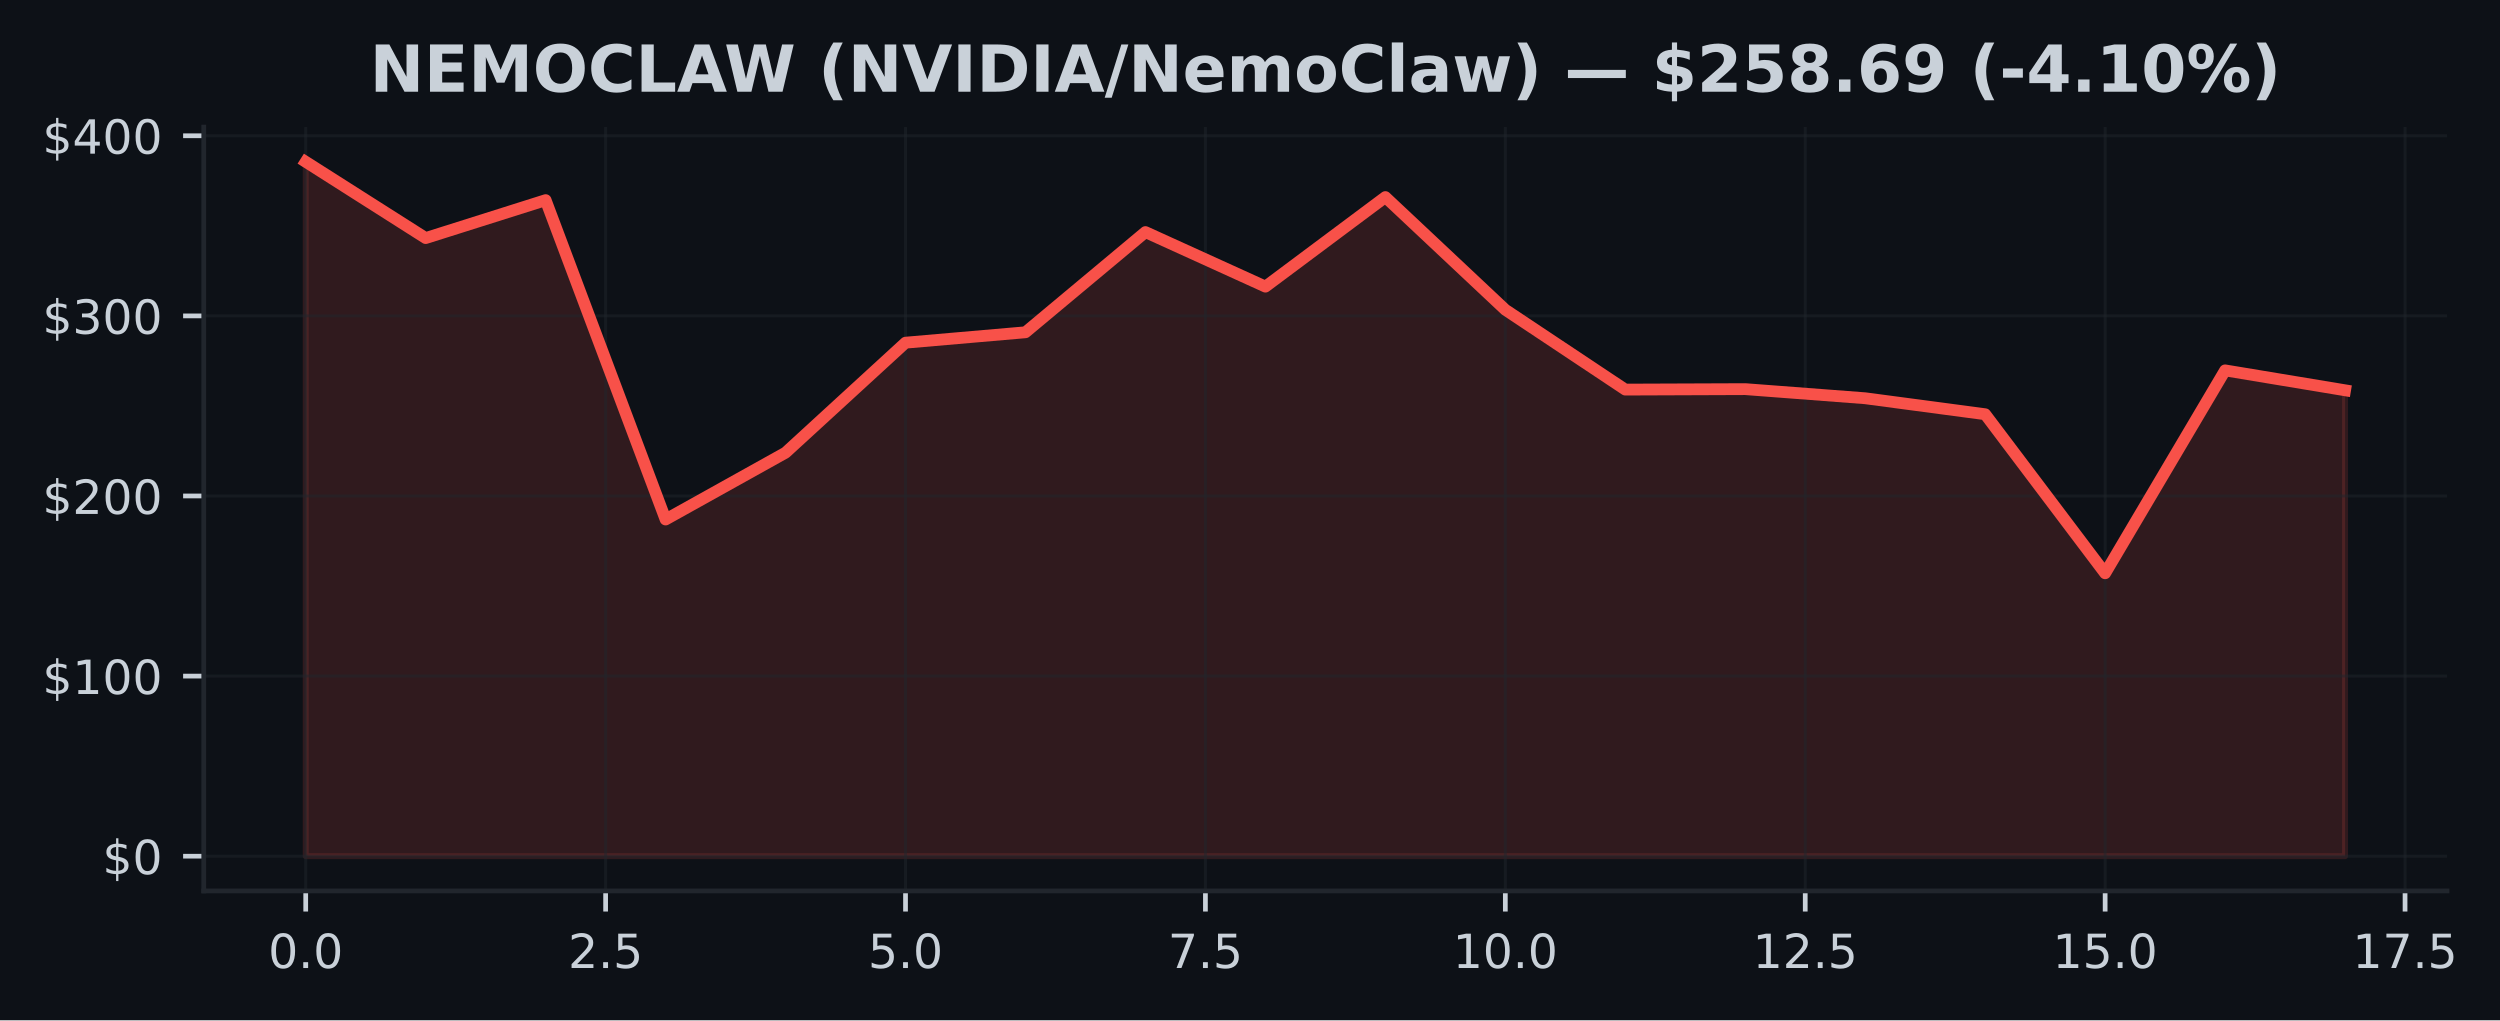
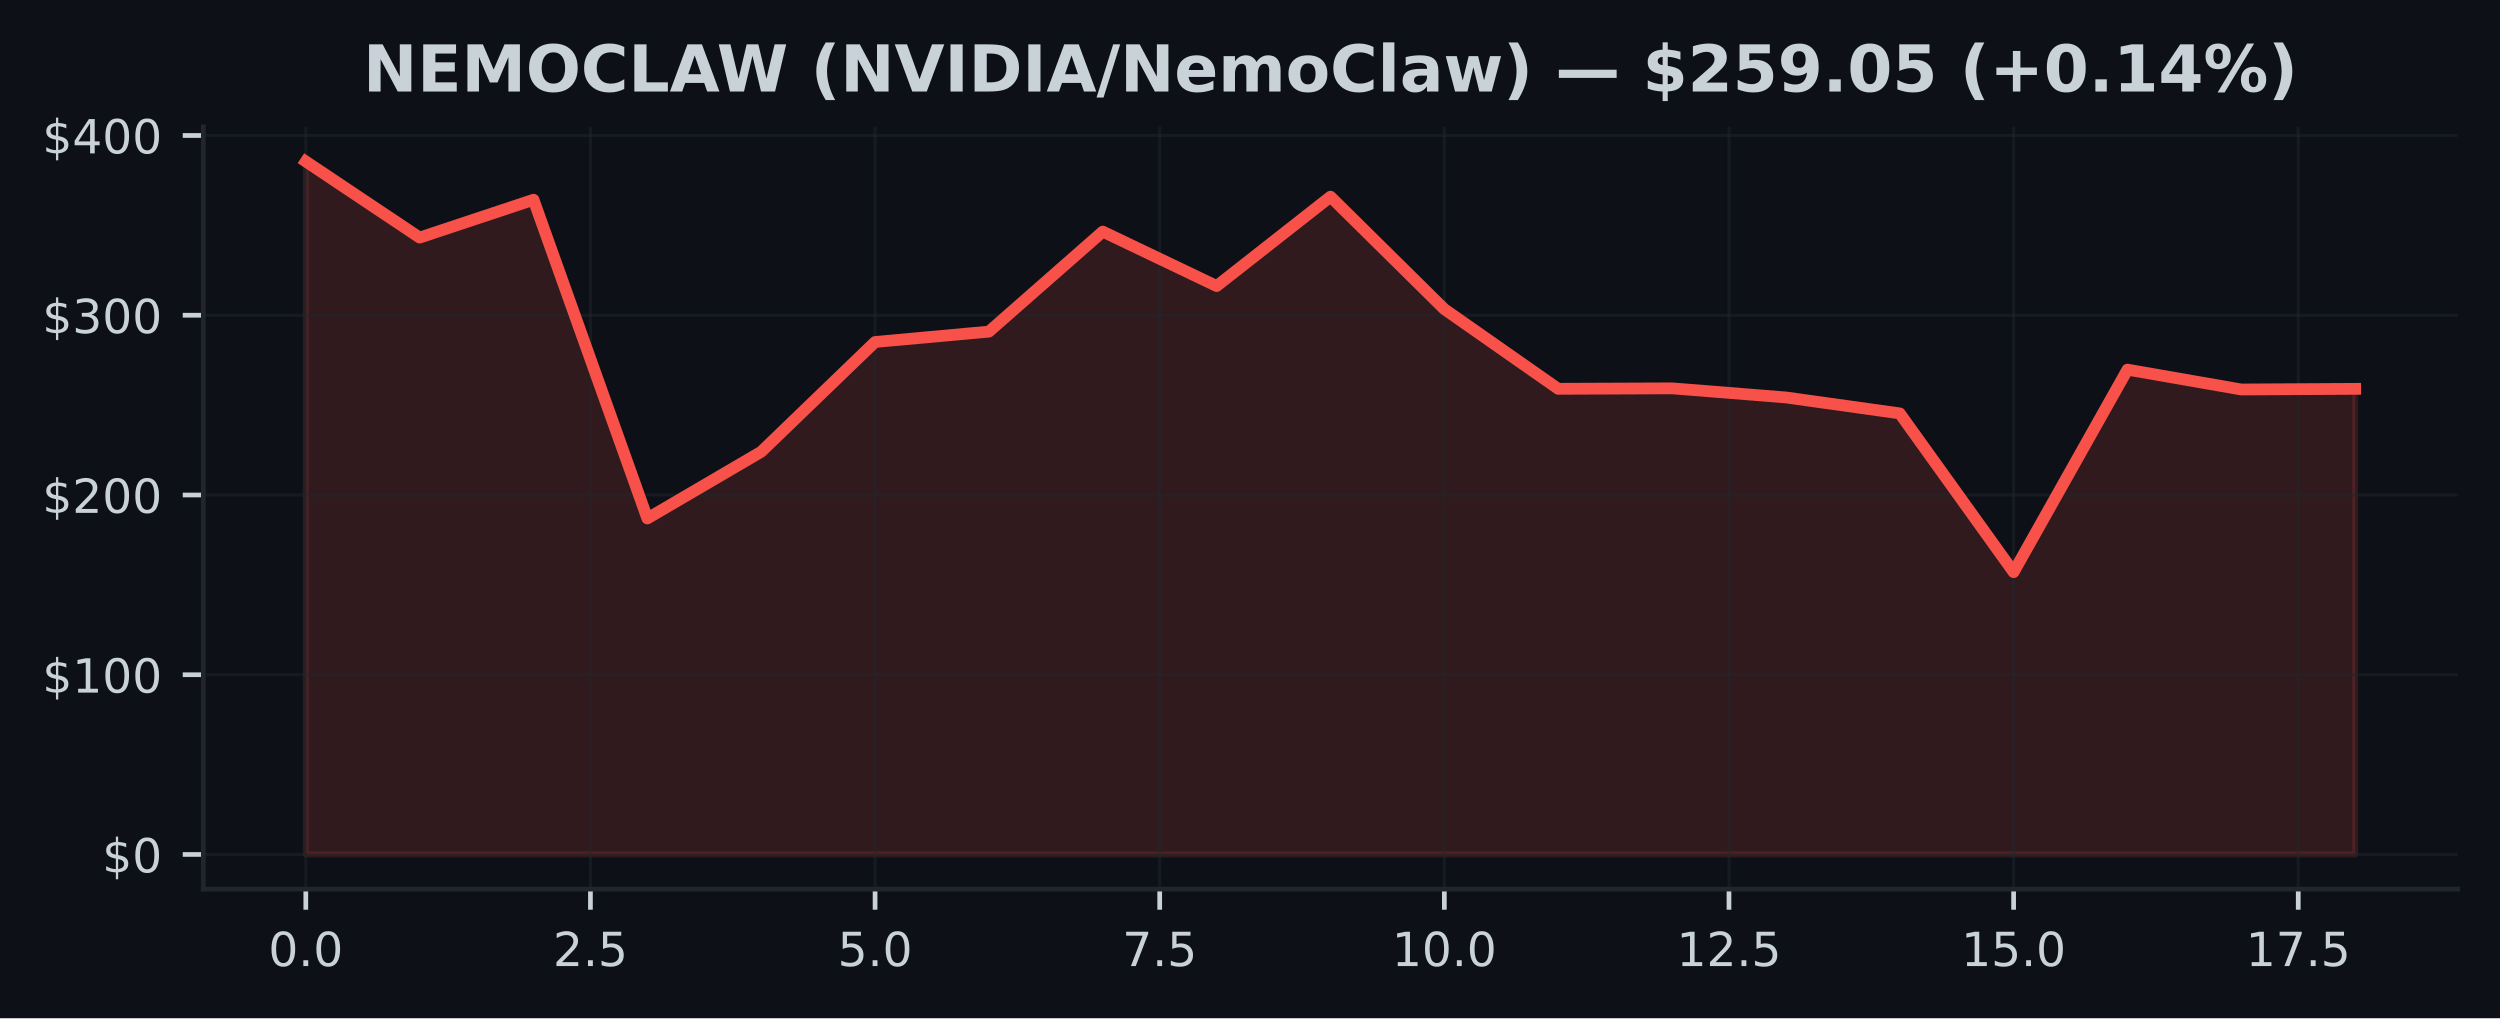
- <svg xmlns="http://www.w3.org/2000/svg" xmlns:xlink="http://www.w3.org/1999/xlink" width="424.051pt" height="173.061pt" viewBox="0 0 424.051 173.061" version="1.1">
+ <svg xmlns="http://www.w3.org/2000/svg" xmlns:xlink="http://www.w3.org/1999/xlink" width="424.91pt" height="173.061pt" viewBox="0 0 424.91 173.061" version="1.1">
  <defs>
    <style type="text/css">*{stroke-linejoin: round; stroke-linecap: butt}</style>
  </defs>
  <g id="figure_1">
    <g id="patch_1">
-       <path d="M 0 173.061  L 424.051 173.061  L 424.051 0  L 0 0  z " style="fill: #0d1117" />
+       <path d="M 0 173.061  L 424.91 173.061  L 424.91 0  L 0 0  z " style="fill: #0d1117" />
    </g>
    <g id="axes_1">
      <g id="patch_2">
-         <path d="M 34.56 151.118  L 415.066 151.118  L 415.066 21.558  L 34.56 21.558  z " style="fill: #0d1117" />
+         <path d="M 34.56 151.118  L 417.71 151.118  L 417.71 21.558  L 34.56 21.558  z " style="fill: #0d1117" />
      </g>
      <g id="FillBetweenPolyCollection_1">
        <defs>
-           <path id="mf14a376bba" d="M 51.856 -27.832  L 51.856 -145.613  L 72.204 -132.679  L 92.552 -139.112  L 112.9 -84.945  L 133.247 -96.278  L 153.595 -114.935  L 173.943 -116.701  L 194.291 -133.696  L 214.639 -124.442  L 234.987 -139.632  L 255.335 -120.517  L 275.683 -106.977  L 296.031 -107.056  L 316.379 -105.508  L 336.727 -102.798  L 357.075 -75.822  L 377.423 -110.237  L 397.771 -106.861  L 397.771 -27.832  L 397.771 -27.832  L 377.423 -27.832  L 357.075 -27.832  L 336.727 -27.832  L 316.379 -27.832  L 296.031 -27.832  L 275.683 -27.832  L 255.335 -27.832  L 234.987 -27.832  L 214.639 -27.832  L 194.291 -27.832  L 173.943 -27.832  L 153.595 -27.832  L 133.247 -27.832  L 112.9 -27.832  L 92.552 -27.832  L 72.204 -27.832  L 51.856 -27.832  z " style="stroke: #f85149; stroke-opacity: 0.15" />
+           <path id="m4453f4869c" d="M 51.976 -27.832  L 51.976 -145.613  L 71.327 -132.679  L 90.678 -139.112  L 110.029 -84.945  L 129.38 -96.278  L 148.731 -114.935  L 168.082 -116.701  L 187.433 -133.696  L 206.784 -124.442  L 226.135 -139.632  L 245.486 -120.517  L 264.837 -106.977  L 284.188 -107.056  L 303.539 -105.508  L 322.89 -102.798  L 342.241 -75.822  L 361.592 -110.237  L 380.943 -106.861  L 400.294 -106.971  L 400.294 -27.832  L 400.294 -27.832  L 380.943 -27.832  L 361.592 -27.832  L 342.241 -27.832  L 322.89 -27.832  L 303.539 -27.832  L 284.188 -27.832  L 264.837 -27.832  L 245.486 -27.832  L 226.135 -27.832  L 206.784 -27.832  L 187.433 -27.832  L 168.082 -27.832  L 148.731 -27.832  L 129.38 -27.832  L 110.029 -27.832  L 90.678 -27.832  L 71.327 -27.832  L 51.976 -27.832  z " style="stroke: #f85149; stroke-opacity: 0.15" />
        </defs>
-         <g clip-path="url(#pb49d0b0bf1)">
-           <use xlink:href="#mf14a376bba" x="0" y="173.061" style="fill: #f85149; fill-opacity: 0.15; stroke: #f85149; stroke-opacity: 0.15" />
+         <g clip-path="url(#p0078994012)">
+           <use xlink:href="#m4453f4869c" x="0" y="173.061" style="fill: #f85149; fill-opacity: 0.15; stroke: #f85149; stroke-opacity: 0.15" />
        </g>
      </g>
      <g id="matplotlib.axis_1">
        <g id="xtick_1">
          <g id="line2d_1">
-             <path d="M 51.856 151.118  L 51.856 21.558  " clip-path="url(#pb49d0b0bf1)" style="fill: none; stroke: #21262d; stroke-opacity: 0.5; stroke-width: 0.5; stroke-linecap: square" />
+             <path d="M 51.976 151.118  L 51.976 21.558  " clip-path="url(#p0078994012)" style="fill: none; stroke: #21262d; stroke-opacity: 0.5; stroke-width: 0.5; stroke-linecap: square" />
          </g>
          <g id="line2d_2">
            <defs>
-               <path id="mf186628781" d="M 0 0  L 0 3.5  " style="stroke: #c9d1d9; stroke-width: 0.8" />
+               <path id="m364410b23b" d="M 0 0  L 0 3.5  " style="stroke: #c9d1d9; stroke-width: 0.8" />
            </defs>
            <g>
-               <use xlink:href="#mf186628781" x="51.856" y="151.118" style="fill: #c9d1d9; stroke: #c9d1d9; stroke-width: 0.8" />
+               <use xlink:href="#m364410b23b" x="51.976" y="151.118" style="fill: #c9d1d9; stroke: #c9d1d9; stroke-width: 0.8" />
            </g>
          </g>
          <g id="text_1">
-             <g style="fill: #c9d1d9" transform="translate(45.49449 164.197) scale(0.08 -0.08)">
+             <g style="fill: #c9d1d9" transform="translate(45.61466 164.197) scale(0.08 -0.08)">
              <defs>
                <path id="DejaVuSans-30" d="M 2034 4250  Q 1547 4250 1301 3770  Q 1056 3291 1056 2328  Q 1056 1369 1301 889  Q 1547 409 2034 409  Q 2525 409 2770 889  Q 3016 1369 3016 2328  Q 3016 3291 2770 3770  Q 2525 4250 2034 4250  z M 2034 4750  Q 2819 4750 3233 4129  Q 3647 3509 3647 2328  Q 3647 1150 3233 529  Q 2819 -91 2034 -91  Q 1250 -91 836 529  Q 422 1150 422 2328  Q 422 3509 836 4129  Q 1250 4750 2034 4750  z " transform="scale(0.015625)" />
                <path id="DejaVuSans-2e" d="M 684 794  L 1344 794  L 1344 0  L 684 0  L 684 794  z " transform="scale(0.015625)" />
              </defs>
              <use xlink:href="#DejaVuSans-30" />
              <use xlink:href="#DejaVuSans-2e" transform="translate(63.62305 0)" />
              <use xlink:href="#DejaVuSans-30" transform="translate(95.41016 0)" />
            </g>
          </g>
        </g>
        <g id="xtick_2">
          <g id="line2d_3">
-             <path d="M 102.726 151.118  L 102.726 21.558  " clip-path="url(#pb49d0b0bf1)" style="fill: none; stroke: #21262d; stroke-opacity: 0.5; stroke-width: 0.5; stroke-linecap: square" />
+             <path d="M 100.353 151.118  L 100.353 21.558  " clip-path="url(#p0078994012)" style="fill: none; stroke: #21262d; stroke-opacity: 0.5; stroke-width: 0.5; stroke-linecap: square" />
          </g>
          <g id="line2d_4">
            <g>
-               <use xlink:href="#mf186628781" x="102.726" y="151.118" style="fill: #c9d1d9; stroke: #c9d1d9; stroke-width: 0.8" />
+               <use xlink:href="#m364410b23b" x="100.353" y="151.118" style="fill: #c9d1d9; stroke: #c9d1d9; stroke-width: 0.8" />
            </g>
          </g>
          <g id="text_2">
-             <g style="fill: #c9d1d9" transform="translate(96.36432 164.197) scale(0.08 -0.08)">
+             <g style="fill: #c9d1d9" transform="translate(93.99218 164.197) scale(0.08 -0.08)">
              <defs>
                <path id="DejaVuSans-32" d="M 1228 531  L 3431 531  L 3431 0  L 469 0  L 469 531  Q 828 903 1448 1529  Q 2069 2156 2228 2338  Q 2531 2678 2651 2914  Q 2772 3150 2772 3378  Q 2772 3750 2511 3984  Q 2250 4219 1831 4219  Q 1534 4219 1204 4116  Q 875 4013 500 3803  L 500 4441  Q 881 4594 1212 4672  Q 1544 4750 1819 4750  Q 2544 4750 2975 4387  Q 3406 4025 3406 3419  Q 3406 3131 3298 2873  Q 3191 2616 2906 2266  Q 2828 2175 2409 1742  Q 1991 1309 1228 531  z " transform="scale(0.015625)" />
                <path id="DejaVuSans-35" d="M 691 4666  L 3169 4666  L 3169 4134  L 1269 4134  L 1269 2991  Q 1406 3038 1543 3061  Q 1681 3084 1819 3084  Q 2600 3084 3056 2656  Q 3513 2228 3513 1497  Q 3513 744 3044 326  Q 2575 -91 1722 -91  Q 1428 -91 1123 -41  Q 819 9 494 109  L 494 744  Q 775 591 1075 516  Q 1375 441 1709 441  Q 2250 441 2565 725  Q 2881 1009 2881 1497  Q 2881 1984 2565 2268  Q 2250 2553 1709 2553  Q 1456 2553 1204 2497  Q 953 2441 691 2322  L 691 4666  z " transform="scale(0.015625)" />
              </defs>
              <use xlink:href="#DejaVuSans-32" />
              <use xlink:href="#DejaVuSans-2e" transform="translate(63.62305 0)" />
              <use xlink:href="#DejaVuSans-35" transform="translate(95.41016 0)" />
            </g>
          </g>
        </g>
        <g id="xtick_3">
          <g id="line2d_5">
-             <path d="M 153.595 151.118  L 153.595 21.558  " clip-path="url(#pb49d0b0bf1)" style="fill: none; stroke: #21262d; stroke-opacity: 0.5; stroke-width: 0.5; stroke-linecap: square" />
+             <path d="M 148.731 151.118  L 148.731 21.558  " clip-path="url(#p0078994012)" style="fill: none; stroke: #21262d; stroke-opacity: 0.5; stroke-width: 0.5; stroke-linecap: square" />
          </g>
          <g id="line2d_6">
            <g>
-               <use xlink:href="#mf186628781" x="153.595" y="151.118" style="fill: #c9d1d9; stroke: #c9d1d9; stroke-width: 0.8" />
+               <use xlink:href="#m364410b23b" x="148.731" y="151.118" style="fill: #c9d1d9; stroke: #c9d1d9; stroke-width: 0.8" />
            </g>
          </g>
          <g id="text_3">
-             <g style="fill: #c9d1d9" transform="translate(147.2341 164.197) scale(0.08 -0.08)">
+             <g style="fill: #c9d1d9" transform="translate(142.3697 164.197) scale(0.08 -0.08)">
              <use xlink:href="#DejaVuSans-35" />
              <use xlink:href="#DejaVuSans-2e" transform="translate(63.62305 0)" />
              <use xlink:href="#DejaVuSans-30" transform="translate(95.41016 0)" />
            </g>
          </g>
        </g>
        <g id="xtick_4">
          <g id="line2d_7">
-             <path d="M 204.465 151.118  L 204.465 21.558  " clip-path="url(#pb49d0b0bf1)" style="fill: none; stroke: #21262d; stroke-opacity: 0.5; stroke-width: 0.5; stroke-linecap: square" />
+             <path d="M 197.108 151.118  L 197.108 21.558  " clip-path="url(#p0078994012)" style="fill: none; stroke: #21262d; stroke-opacity: 0.5; stroke-width: 0.5; stroke-linecap: square" />
          </g>
          <g id="line2d_8">
            <g>
-               <use xlink:href="#mf186628781" x="204.465" y="151.118" style="fill: #c9d1d9; stroke: #c9d1d9; stroke-width: 0.8" />
+               <use xlink:href="#m364410b23b" x="197.108" y="151.118" style="fill: #c9d1d9; stroke: #c9d1d9; stroke-width: 0.8" />
            </g>
          </g>
          <g id="text_4">
-             <g style="fill: #c9d1d9" transform="translate(198.104 164.197) scale(0.08 -0.08)">
+             <g style="fill: #c9d1d9" transform="translate(190.7472 164.197) scale(0.08 -0.08)">
              <defs>
                <path id="DejaVuSans-37" d="M 525 4666  L 3525 4666  L 3525 4397  L 1831 0  L 1172 0  L 2766 4134  L 525 4134  L 525 4666  z " transform="scale(0.015625)" />
              </defs>
              <use xlink:href="#DejaVuSans-37" />
              <use xlink:href="#DejaVuSans-2e" transform="translate(63.62305 0)" />
              <use xlink:href="#DejaVuSans-35" transform="translate(95.41016 0)" />
            </g>
          </g>
        </g>
        <g id="xtick_5">
          <g id="line2d_9">
-             <path d="M 255.335 151.118  L 255.335 21.558  " clip-path="url(#pb49d0b0bf1)" style="fill: none; stroke: #21262d; stroke-opacity: 0.5; stroke-width: 0.5; stroke-linecap: square" />
+             <path d="M 245.486 151.118  L 245.486 21.558  " clip-path="url(#p0078994012)" style="fill: none; stroke: #21262d; stroke-opacity: 0.5; stroke-width: 0.5; stroke-linecap: square" />
          </g>
          <g id="line2d_10">
            <g>
-               <use xlink:href="#mf186628781" x="255.335" y="151.118" style="fill: #c9d1d9; stroke: #c9d1d9; stroke-width: 0.8" />
+               <use xlink:href="#m364410b23b" x="245.486" y="151.118" style="fill: #c9d1d9; stroke: #c9d1d9; stroke-width: 0.8" />
            </g>
          </g>
          <g id="text_5">
-             <g style="fill: #c9d1d9" transform="translate(246.4288 164.197) scale(0.08 -0.08)">
+             <g style="fill: #c9d1d9" transform="translate(236.5798 164.197) scale(0.08 -0.08)">
              <defs>
                <path id="DejaVuSans-31" d="M 794 531  L 1825 531  L 1825 4091  L 703 3866  L 703 4441  L 1819 4666  L 2450 4666  L 2450 531  L 3481 531  L 3481 0  L 794 0  L 794 531  z " transform="scale(0.015625)" />
              </defs>
              <use xlink:href="#DejaVuSans-31" />
              <use xlink:href="#DejaVuSans-30" transform="translate(63.62305 0)" />
              <use xlink:href="#DejaVuSans-2e" transform="translate(127.2461 0)" />
              <use xlink:href="#DejaVuSans-30" transform="translate(159.0332 0)" />
            </g>
          </g>
        </g>
        <g id="xtick_6">
          <g id="line2d_11">
-             <path d="M 306.205 151.118  L 306.205 21.558  " clip-path="url(#pb49d0b0bf1)" style="fill: none; stroke: #21262d; stroke-opacity: 0.5; stroke-width: 0.5; stroke-linecap: square" />
+             <path d="M 293.864 151.118  L 293.864 21.558  " clip-path="url(#p0078994012)" style="fill: none; stroke: #21262d; stroke-opacity: 0.5; stroke-width: 0.5; stroke-linecap: square" />
          </g>
          <g id="line2d_12">
            <g>
-               <use xlink:href="#mf186628781" x="306.205" y="151.118" style="fill: #c9d1d9; stroke: #c9d1d9; stroke-width: 0.8" />
+               <use xlink:href="#m364410b23b" x="293.864" y="151.118" style="fill: #c9d1d9; stroke: #c9d1d9; stroke-width: 0.8" />
            </g>
          </g>
          <g id="text_6">
-             <g style="fill: #c9d1d9" transform="translate(297.2986 164.197) scale(0.08 -0.08)">
+             <g style="fill: #c9d1d9" transform="translate(284.9573 164.197) scale(0.08 -0.08)">
              <use xlink:href="#DejaVuSans-31" />
              <use xlink:href="#DejaVuSans-32" transform="translate(63.62305 0)" />
              <use xlink:href="#DejaVuSans-2e" transform="translate(127.2461 0)" />
              <use xlink:href="#DejaVuSans-35" transform="translate(159.0332 0)" />
            </g>
          </g>
        </g>
        <g id="xtick_7">
          <g id="line2d_13">
-             <path d="M 357.075 151.118  L 357.075 21.558  " clip-path="url(#pb49d0b0bf1)" style="fill: none; stroke: #21262d; stroke-opacity: 0.5; stroke-width: 0.5; stroke-linecap: square" />
+             <path d="M 342.241 151.118  L 342.241 21.558  " clip-path="url(#p0078994012)" style="fill: none; stroke: #21262d; stroke-opacity: 0.5; stroke-width: 0.5; stroke-linecap: square" />
          </g>
          <g id="line2d_14">
            <g>
-               <use xlink:href="#mf186628781" x="357.075" y="151.118" style="fill: #c9d1d9; stroke: #c9d1d9; stroke-width: 0.8" />
+               <use xlink:href="#m364410b23b" x="342.241" y="151.118" style="fill: #c9d1d9; stroke: #c9d1d9; stroke-width: 0.8" />
            </g>
          </g>
          <g id="text_7">
-             <g style="fill: #c9d1d9" transform="translate(348.1685 164.197) scale(0.08 -0.08)">
+             <g style="fill: #c9d1d9" transform="translate(333.3348 164.197) scale(0.08 -0.08)">
              <use xlink:href="#DejaVuSans-31" />
              <use xlink:href="#DejaVuSans-35" transform="translate(63.62305 0)" />
              <use xlink:href="#DejaVuSans-2e" transform="translate(127.2461 0)" />
              <use xlink:href="#DejaVuSans-30" transform="translate(159.0332 0)" />
            </g>
          </g>
        </g>
        <g id="xtick_8">
          <g id="line2d_15">
-             <path d="M 407.945 151.118  L 407.945 21.558  " clip-path="url(#pb49d0b0bf1)" style="fill: none; stroke: #21262d; stroke-opacity: 0.5; stroke-width: 0.5; stroke-linecap: square" />
+             <path d="M 390.619 151.118  L 390.619 21.558  " clip-path="url(#p0078994012)" style="fill: none; stroke: #21262d; stroke-opacity: 0.5; stroke-width: 0.5; stroke-linecap: square" />
          </g>
          <g id="line2d_16">
            <g>
-               <use xlink:href="#mf186628781" x="407.945" y="151.118" style="fill: #c9d1d9; stroke: #c9d1d9; stroke-width: 0.8" />
+               <use xlink:href="#m364410b23b" x="390.619" y="151.118" style="fill: #c9d1d9; stroke: #c9d1d9; stroke-width: 0.8" />
            </g>
          </g>
          <g id="text_8">
-             <g style="fill: #c9d1d9" transform="translate(399.0383 164.197) scale(0.08 -0.08)">
+             <g style="fill: #c9d1d9" transform="translate(381.7123 164.197) scale(0.08 -0.08)">
              <use xlink:href="#DejaVuSans-31" />
              <use xlink:href="#DejaVuSans-37" transform="translate(63.62305 0)" />
              <use xlink:href="#DejaVuSans-2e" transform="translate(127.2461 0)" />
              <use xlink:href="#DejaVuSans-35" transform="translate(159.0332 0)" />
            </g>
          </g>
        </g>
      </g>
      <g id="matplotlib.axis_2">
        <g id="ytick_1">
          <g id="line2d_17">
-             <path d="M 34.56 145.229  L 415.066 145.229  " clip-path="url(#pb49d0b0bf1)" style="fill: none; stroke: #21262d; stroke-opacity: 0.5; stroke-width: 0.5; stroke-linecap: square" />
+             <path d="M 34.56 145.229  L 417.71 145.229  " clip-path="url(#p0078994012)" style="fill: none; stroke: #21262d; stroke-opacity: 0.5; stroke-width: 0.5; stroke-linecap: square" />
          </g>
          <g id="line2d_18">
            <defs>
-               <path id="m3adf70bf85" d="M 0 0  L -3.5 0  " style="stroke: #c9d1d9; stroke-width: 0.8" />
+               <path id="mee4f7c4be9" d="M 0 0  L -3.5 0  " style="stroke: #c9d1d9; stroke-width: 0.8" />
            </defs>
            <g>
-               <use xlink:href="#m3adf70bf85" x="34.56" y="145.229" style="fill: #c9d1d9; stroke: #c9d1d9; stroke-width: 0.8" />
+               <use xlink:href="#mee4f7c4be9" x="34.56" y="145.229" style="fill: #c9d1d9; stroke: #c9d1d9; stroke-width: 0.8" />
            </g>
          </g>
          <g id="text_9">
            <g style="fill: #c9d1d9" transform="translate(17.38 148.2686) scale(0.08 -0.08)">
              <defs>
                <path id="DejaVuSans-24" d="M 2163 -941  L 1850 -941  L 1847 0  Q 1519 6 1191 76  Q 863 147 531 288  L 531 850  Q 850 650 1176 548  Q 1503 447 1850 444  L 1850 1869  Q 1159 1981 845 2250  Q 531 2519 531 2988  Q 531 3497 872 3790  Q 1213 4084 1850 4128  L 1850 4863  L 2163 4863  L 2163 4138  Q 2453 4125 2725 4076  Q 2997 4028 3256 3944  L 3256 3397  Q 2997 3528 2723 3600  Q 2450 3672 2163 3684  L 2163 2350  Q 2872 2241 3206 1959  Q 3541 1678 3541 1191  Q 3541 663 3186 358  Q 2831 53 2163 6  L 2163 -941  z M 1850 2406  L 1850 3688  Q 1488 3647 1297 3481  Q 1106 3316 1106 3041  Q 1106 2772 1282 2622  Q 1459 2472 1850 2406  z M 2163 1806  L 2163 453  Q 2559 506 2761 678  Q 2963 850 2963 1131  Q 2963 1406 2770 1568  Q 2578 1731 2163 1806  z " transform="scale(0.015625)" />
              </defs>
              <use xlink:href="#DejaVuSans-24" />
              <use xlink:href="#DejaVuSans-30" transform="translate(63.62305 0)" />
            </g>
          </g>
        </g>
        <g id="ytick_2">
          <g id="line2d_19">
-             <path d="M 34.56 114.679  L 415.066 114.679  " clip-path="url(#pb49d0b0bf1)" style="fill: none; stroke: #21262d; stroke-opacity: 0.5; stroke-width: 0.5; stroke-linecap: square" />
+             <path d="M 34.56 114.679  L 417.71 114.679  " clip-path="url(#p0078994012)" style="fill: none; stroke: #21262d; stroke-opacity: 0.5; stroke-width: 0.5; stroke-linecap: square" />
          </g>
          <g id="line2d_20">
            <g>
-               <use xlink:href="#m3adf70bf85" x="34.56" y="114.679" style="fill: #c9d1d9; stroke: #c9d1d9; stroke-width: 0.8" />
+               <use xlink:href="#mee4f7c4be9" x="34.56" y="114.679" style="fill: #c9d1d9; stroke: #c9d1d9; stroke-width: 0.8" />
            </g>
          </g>
          <g id="text_10">
            <g style="fill: #c9d1d9" transform="translate(7.2 117.7187) scale(0.08 -0.08)">
              <use xlink:href="#DejaVuSans-24" />
              <use xlink:href="#DejaVuSans-31" transform="translate(63.62305 0)" />
              <use xlink:href="#DejaVuSans-30" transform="translate(127.2461 0)" />
              <use xlink:href="#DejaVuSans-30" transform="translate(190.8691 0)" />
            </g>
          </g>
        </g>
        <g id="ytick_3">
          <g id="line2d_21">
-             <path d="M 34.56 84.13  L 415.066 84.13  " clip-path="url(#pb49d0b0bf1)" style="fill: none; stroke: #21262d; stroke-opacity: 0.5; stroke-width: 0.5; stroke-linecap: square" />
+             <path d="M 34.56 84.13  L 417.71 84.13  " clip-path="url(#p0078994012)" style="fill: none; stroke: #21262d; stroke-opacity: 0.5; stroke-width: 0.5; stroke-linecap: square" />
          </g>
          <g id="line2d_22">
            <g>
-               <use xlink:href="#m3adf70bf85" x="34.56" y="84.13" style="fill: #c9d1d9; stroke: #c9d1d9; stroke-width: 0.8" />
+               <use xlink:href="#mee4f7c4be9" x="34.56" y="84.13" style="fill: #c9d1d9; stroke: #c9d1d9; stroke-width: 0.8" />
            </g>
          </g>
          <g id="text_11">
            <g style="fill: #c9d1d9" transform="translate(7.2 87.1689) scale(0.08 -0.08)">
              <use xlink:href="#DejaVuSans-24" />
              <use xlink:href="#DejaVuSans-32" transform="translate(63.62305 0)" />
              <use xlink:href="#DejaVuSans-30" transform="translate(127.2461 0)" />
              <use xlink:href="#DejaVuSans-30" transform="translate(190.8691 0)" />
            </g>
          </g>
        </g>
        <g id="ytick_4">
          <g id="line2d_23">
-             <path d="M 34.56 53.58  L 415.066 53.58  " clip-path="url(#pb49d0b0bf1)" style="fill: none; stroke: #21262d; stroke-opacity: 0.5; stroke-width: 0.5; stroke-linecap: square" />
+             <path d="M 34.56 53.58  L 417.71 53.58  " clip-path="url(#p0078994012)" style="fill: none; stroke: #21262d; stroke-opacity: 0.5; stroke-width: 0.5; stroke-linecap: square" />
          </g>
          <g id="line2d_24">
            <g>
-               <use xlink:href="#m3adf70bf85" x="34.56" y="53.58" style="fill: #c9d1d9; stroke: #c9d1d9; stroke-width: 0.8" />
+               <use xlink:href="#mee4f7c4be9" x="34.56" y="53.58" style="fill: #c9d1d9; stroke: #c9d1d9; stroke-width: 0.8" />
            </g>
          </g>
          <g id="text_12">
            <g style="fill: #c9d1d9" transform="translate(7.2 56.61907) scale(0.08 -0.08)">
              <defs>
                <path id="DejaVuSans-33" d="M 2597 2516  Q 3050 2419 3304 2112  Q 3559 1806 3559 1356  Q 3559 666 3084 287  Q 2609 -91 1734 -91  Q 1441 -91 1130 -33  Q 819 25 488 141  L 488 750  Q 750 597 1062 519  Q 1375 441 1716 441  Q 2309 441 2620 675  Q 2931 909 2931 1356  Q 2931 1769 2642 2001  Q 2353 2234 1838 2234  L 1294 2234  L 1294 2753  L 1863 2753  Q 2328 2753 2575 2939  Q 2822 3125 2822 3475  Q 2822 3834 2567 4026  Q 2313 4219 1838 4219  Q 1578 4219 1281 4162  Q 984 4106 628 3988  L 628 4550  Q 988 4650 1302 4700  Q 1616 4750 1894 4750  Q 2613 4750 3031 4423  Q 3450 4097 3450 3541  Q 3450 3153 3228 2886  Q 3006 2619 2597 2516  z " transform="scale(0.015625)" />
              </defs>
              <use xlink:href="#DejaVuSans-24" />
              <use xlink:href="#DejaVuSans-33" transform="translate(63.62305 0)" />
              <use xlink:href="#DejaVuSans-30" transform="translate(127.2461 0)" />
              <use xlink:href="#DejaVuSans-30" transform="translate(190.8691 0)" />
            </g>
          </g>
        </g>
        <g id="ytick_5">
          <g id="line2d_25">
-             <path d="M 34.56 23.03  L 415.066 23.03  " clip-path="url(#pb49d0b0bf1)" style="fill: none; stroke: #21262d; stroke-opacity: 0.5; stroke-width: 0.5; stroke-linecap: square" />
+             <path d="M 34.56 23.03  L 417.71 23.03  " clip-path="url(#p0078994012)" style="fill: none; stroke: #21262d; stroke-opacity: 0.5; stroke-width: 0.5; stroke-linecap: square" />
          </g>
          <g id="line2d_26">
            <g>
-               <use xlink:href="#m3adf70bf85" x="34.56" y="23.03" style="fill: #c9d1d9; stroke: #c9d1d9; stroke-width: 0.8" />
+               <use xlink:href="#mee4f7c4be9" x="34.56" y="23.03" style="fill: #c9d1d9; stroke: #c9d1d9; stroke-width: 0.8" />
            </g>
          </g>
          <g id="text_13">
            <g style="fill: #c9d1d9" transform="translate(7.2 26.06924) scale(0.08 -0.08)">
              <defs>
                <path id="DejaVuSans-34" d="M 2419 4116  L 825 1625  L 2419 1625  L 2419 4116  z M 2253 4666  L 3047 4666  L 3047 1625  L 3713 1625  L 3713 1100  L 3047 1100  L 3047 0  L 2419 0  L 2419 1100  L 313 1100  L 313 1709  L 2253 4666  z " transform="scale(0.015625)" />
              </defs>
              <use xlink:href="#DejaVuSans-24" />
              <use xlink:href="#DejaVuSans-34" transform="translate(63.62305 0)" />
              <use xlink:href="#DejaVuSans-30" transform="translate(127.2461 0)" />
              <use xlink:href="#DejaVuSans-30" transform="translate(190.8691 0)" />
            </g>
          </g>
        </g>
      </g>
      <g id="line2d_27">
-         <path d="M 51.856 27.447  L 72.204 40.382  L 92.552 33.948  L 112.9 88.116  L 133.247 76.782  L 153.595 58.126  L 173.943 56.36  L 194.291 39.365  L 214.639 48.618  L 234.987 33.429  L 255.335 52.544  L 275.683 66.084  L 296.031 66.004  L 316.379 67.553  L 336.727 70.263  L 357.075 97.238  L 377.423 62.824  L 397.771 66.2  " clip-path="url(#pb49d0b0bf1)" style="fill: none; stroke: #f85149; stroke-width: 2; stroke-linecap: square" />
+         <path d="M 51.976 27.447  L 71.327 40.382  L 90.678 33.948  L 110.029 88.116  L 129.38 76.782  L 148.731 58.126  L 168.082 56.36  L 187.433 39.365  L 206.784 48.618  L 226.135 33.429  L 245.486 52.544  L 264.837 66.084  L 284.188 66.004  L 303.539 67.553  L 322.89 70.263  L 342.241 97.238  L 361.592 62.824  L 380.943 66.2  L 400.294 66.09  " clip-path="url(#p0078994012)" style="fill: none; stroke: #f85149; stroke-width: 2; stroke-linecap: square" />
      </g>
      <g id="patch_3">
        <path d="M 34.56 151.118  L 34.56 21.558  " style="fill: none; stroke: #21262d; stroke-width: 0.8; stroke-linejoin: miter; stroke-linecap: square" />
      </g>
      <g id="patch_4">
-         <path d="M 34.56 151.118  L 415.066 151.118  " style="fill: none; stroke: #21262d; stroke-width: 0.8; stroke-linejoin: miter; stroke-linecap: square" />
+         <path d="M 34.56 151.118  L 417.71 151.118  " style="fill: none; stroke: #21262d; stroke-width: 0.8; stroke-linejoin: miter; stroke-linecap: square" />
      </g>
      <g id="text_14">
-         <g style="fill: #c9d1d9" transform="translate(62.71956 15.55828) scale(0.11 -0.11)">
+         <g style="fill: #c9d1d9" transform="translate(61.71508 15.55828) scale(0.11 -0.11)">
          <defs>
            <path id="DejaVuSans-Bold-4e" d="M 588 4666  L 1931 4666  L 3628 1466  L 3628 4666  L 4769 4666  L 4769 0  L 3425 0  L 1728 3200  L 1728 0  L 588 0  L 588 4666  z " transform="scale(0.015625)" />
            <path id="DejaVuSans-Bold-45" d="M 588 4666  L 3834 4666  L 3834 3756  L 1791 3756  L 1791 2888  L 3713 2888  L 3713 1978  L 1791 1978  L 1791 909  L 3903 909  L 3903 0  L 588 0  L 588 4666  z " transform="scale(0.015625)" />
            <path id="DejaVuSans-Bold-4d" d="M 588 4666  L 2119 4666  L 3181 2169  L 4250 4666  L 5778 4666  L 5778 0  L 4641 0  L 4641 3413  L 3566 897  L 2803 897  L 1728 3413  L 1728 0  L 588 0  L 588 4666  z " transform="scale(0.015625)" />
            <path id="DejaVuSans-Bold-4f" d="M 2719 3878  Q 2169 3878 1866 3472  Q 1563 3066 1563 2328  Q 1563 1594 1866 1187  Q 2169 781 2719 781  Q 3272 781 3575 1187  Q 3878 1594 3878 2328  Q 3878 3066 3575 3472  Q 3272 3878 2719 3878  z M 2719 4750  Q 3844 4750 4481 4106  Q 5119 3463 5119 2328  Q 5119 1197 4481 553  Q 3844 -91 2719 -91  Q 1597 -91 958 553  Q 319 1197 319 2328  Q 319 3463 958 4106  Q 1597 4750 2719 4750  z " transform="scale(0.015625)" />
            <path id="DejaVuSans-Bold-43" d="M 4288 256  Q 3956 84 3597 -3  Q 3238 -91 2847 -91  Q 1681 -91 1000 561  Q 319 1213 319 2328  Q 319 3447 1000 4098  Q 1681 4750 2847 4750  Q 3238 4750 3597 4662  Q 3956 4575 4288 4403  L 4288 3438  Q 3953 3666 3628 3772  Q 3303 3878 2944 3878  Q 2300 3878 1931 3465  Q 1563 3053 1563 2328  Q 1563 1606 1931 1193  Q 2300 781 2944 781  Q 3303 781 3628 887  Q 3953 994 4288 1222  L 4288 256  z " transform="scale(0.015625)" />
            <path id="DejaVuSans-Bold-4c" d="M 588 4666  L 1791 4666  L 1791 909  L 3903 909  L 3903 0  L 588 0  L 588 4666  z " transform="scale(0.015625)" />
            <path id="DejaVuSans-Bold-41" d="M 3419 850  L 1538 850  L 1241 0  L 31 0  L 1759 4666  L 3194 4666  L 4922 0  L 3713 0  L 3419 850  z M 1838 1716  L 3116 1716  L 2478 3572  L 1838 1716  z " transform="scale(0.015625)" />
            <path id="DejaVuSans-Bold-57" d="M 191 4666  L 1344 4666  L 2150 1275  L 2950 4666  L 4109 4666  L 4909 1275  L 5716 4666  L 6859 4666  L 5759 0  L 4372 0  L 3525 3547  L 2688 0  L 1300 0  L 191 4666  z " transform="scale(0.015625)" />
            <path id="DejaVuSans-Bold-20" transform="scale(0.015625)" />
            <path id="DejaVuSans-Bold-28" d="M 2413 -844  L 1484 -844  Q 1006 -72 778 623  Q 550 1319 550 2003  Q 550 2688 779 3389  Q 1009 4091 1484 4856  L 2413 4856  Q 2013 4116 1813 3408  Q 1613 2700 1613 2009  Q 1613 1319 1811 609  Q 2009 -100 2413 -844  z " transform="scale(0.015625)" />
            <path id="DejaVuSans-Bold-56" d="M 31 4666  L 1241 4666  L 2478 1222  L 3713 4666  L 4922 4666  L 3194 0  L 1759 0  L 31 4666  z " transform="scale(0.015625)" />
            <path id="DejaVuSans-Bold-49" d="M 588 4666  L 1791 4666  L 1791 0  L 588 0  L 588 4666  z " transform="scale(0.015625)" />
            <path id="DejaVuSans-Bold-44" d="M 1791 3756  L 1791 909  L 2222 909  Q 2959 909 3348 1275  Q 3738 1641 3738 2338  Q 3738 3031 3350 3393  Q 2963 3756 2222 3756  L 1791 3756  z M 588 4666  L 1856 4666  Q 2919 4666 3439 4514  Q 3959 4363 4331 4000  Q 4659 3684 4818 3271  Q 4978 2859 4978 2338  Q 4978 1809 4818 1395  Q 4659 981 4331 666  Q 3956 303 3431 151  Q 2906 0 1856 0  L 588 0  L 588 4666  z " transform="scale(0.015625)" />
            <path id="DejaVuSans-Bold-2f" d="M 1644 4666  L 2338 4666  L 691 -594  L 0 -594  L 1644 4666  z " transform="scale(0.015625)" />
            <path id="DejaVuSans-Bold-65" d="M 4031 1759  L 4031 1441  L 1416 1441  Q 1456 1047 1700 850  Q 1944 653 2381 653  Q 2734 653 3104 758  Q 3475 863 3866 1075  L 3866 213  Q 3469 63 3072 -14  Q 2675 -91 2278 -91  Q 1328 -91 801 392  Q 275 875 275 1747  Q 275 2603 792 3093  Q 1309 3584 2216 3584  Q 3041 3584 3536 3087  Q 4031 2591 4031 1759  z M 2881 2131  Q 2881 2450 2695 2645  Q 2509 2841 2209 2841  Q 1884 2841 1681 2658  Q 1478 2475 1428 2131  L 2881 2131  z " transform="scale(0.015625)" />
            <path id="DejaVuSans-Bold-6d" d="M 3781 2919  Q 3994 3244 4286 3414  Q 4578 3584 4928 3584  Q 5531 3584 5847 3212  Q 6163 2841 6163 2131  L 6163 0  L 5038 0  L 5038 1825  Q 5041 1866 5042 1909  Q 5044 1953 5044 2034  Q 5044 2406 4934 2573  Q 4825 2741 4581 2741  Q 4263 2741 4089 2478  Q 3916 2216 3909 1719  L 3909 0  L 2784 0  L 2784 1825  Q 2784 2406 2684 2573  Q 2584 2741 2328 2741  Q 2006 2741 1831 2477  Q 1656 2213 1656 1722  L 1656 0  L 531 0  L 531 3500  L 1656 3500  L 1656 2988  Q 1863 3284 2130 3434  Q 2397 3584 2719 3584  Q 3081 3584 3359 3409  Q 3638 3234 3781 2919  z " transform="scale(0.015625)" />
            <path id="DejaVuSans-Bold-6f" d="M 2203 2784  Q 1831 2784 1636 2517  Q 1441 2250 1441 1747  Q 1441 1244 1636 976  Q 1831 709 2203 709  Q 2569 709 2762 976  Q 2956 1244 2956 1747  Q 2956 2250 2762 2517  Q 2569 2784 2203 2784  z M 2203 3584  Q 3106 3584 3614 3096  Q 4122 2609 4122 1747  Q 4122 884 3614 396  Q 3106 -91 2203 -91  Q 1297 -91 786 396  Q 275 884 275 1747  Q 275 2609 786 3096  Q 1297 3584 2203 3584  z " transform="scale(0.015625)" />
            <path id="DejaVuSans-Bold-6c" d="M 538 4863  L 1656 4863  L 1656 0  L 538 0  L 538 4863  z " transform="scale(0.015625)" />
            <path id="DejaVuSans-Bold-61" d="M 2106 1575  Q 1756 1575 1579 1456  Q 1403 1338 1403 1106  Q 1403 894 1545 773  Q 1688 653 1941 653  Q 2256 653 2472 879  Q 2688 1106 2688 1447  L 2688 1575  L 2106 1575  z M 3816 1997  L 3816 0  L 2688 0  L 2688 519  Q 2463 200 2181 54  Q 1900 -91 1497 -91  Q 953 -91 614 226  Q 275 544 275 1050  Q 275 1666 698 1953  Q 1122 2241 2028 2241  L 2688 2241  L 2688 2328  Q 2688 2594 2478 2717  Q 2269 2841 1825 2841  Q 1466 2841 1156 2769  Q 847 2697 581 2553  L 581 3406  Q 941 3494 1303 3539  Q 1666 3584 2028 3584  Q 2975 3584 3395 3211  Q 3816 2838 3816 1997  z " transform="scale(0.015625)" />
            <path id="DejaVuSans-Bold-77" d="M 225 3500  L 1313 3500  L 1900 1088  L 2491 3500  L 3425 3500  L 4013 1113  L 4603 3500  L 5691 3500  L 4769 0  L 3547 0  L 2956 2406  L 2369 0  L 1147 0  L 225 3500  z " transform="scale(0.015625)" />
            <path id="DejaVuSans-Bold-29" d="M 513 -844  Q 913 -100 1113 609  Q 1313 1319 1313 2009  Q 1313 2700 1113 3408  Q 913 4116 513 4856  L 1441 4856  Q 1916 4091 2145 3389  Q 2375 2688 2375 2003  Q 2375 1319 2147 623  Q 1919 -72 1441 -844  L 513 -844  z " transform="scale(0.015625)" />
            <path id="DejaVuSans-Bold-2014" d="M 344 2156  L 6056 2156  L 6056 1350  L 344 1350  L 344 2156  z " transform="scale(0.015625)" />
            <path id="DejaVuSans-Bold-24" d="M 2484 -941  L 1978 -941  L 1975 0  Q 1584 16 1218 87  Q 853 159 506 288  L 506 1106  Q 866 922 1233 823  Q 1600 725 1978 713  L 1978 1684  L 1875 1703  Q 1128 1834 814 2115  Q 500 2397 500 2925  Q 500 3484 883 3798  Q 1266 4113 1975 4141  L 1978 4863  L 2484 4863  L 2484 4153  Q 2797 4128 3109 4075  Q 3422 4022 3738 3938  L 3738 3144  Q 3425 3275 3112 3348  Q 2800 3422 2484 3438  L 2484 2541  L 2584 2522  Q 3378 2397 3698 2105  Q 4019 1813 4019 1241  Q 4019 666 3637 358  Q 3256 50 2484 6  L 2484 -941  z M 1978 2613  L 1978 3428  Q 1756 3416 1623 3308  Q 1491 3200 1491 3034  Q 1491 2850 1612 2745  Q 1734 2641 1978 2613  z M 2484 1594  L 2484 725  Q 2756 728 2892 831  Q 3028 934 3028 1141  Q 3028 1353 2903 1458  Q 2778 1563 2484 1594  z " transform="scale(0.015625)" />
            <path id="DejaVuSans-Bold-32" d="M 1844 884  L 3897 884  L 3897 0  L 506 0  L 506 884  L 2209 2388  Q 2438 2594 2547 2791  Q 2656 2988 2656 3200  Q 2656 3528 2436 3728  Q 2216 3928 1850 3928  Q 1569 3928 1234 3808  Q 900 3688 519 3450  L 519 4475  Q 925 4609 1322 4679  Q 1719 4750 2100 4750  Q 2938 4750 3402 4381  Q 3866 4013 3866 3353  Q 3866 2972 3669 2642  Q 3472 2313 2841 1759  L 1844 884  z " transform="scale(0.015625)" />
            <path id="DejaVuSans-Bold-35" d="M 678 4666  L 3669 4666  L 3669 3781  L 1638 3781  L 1638 3059  Q 1775 3097 1914 3117  Q 2053 3138 2203 3138  Q 3056 3138 3531 2711  Q 4006 2284 4006 1522  Q 4006 766 3489 337  Q 2972 -91 2053 -91  Q 1656 -91 1267 -14  Q 878 63 494 219  L 494 1166  Q 875 947 1217 837  Q 1559 728 1863 728  Q 2300 728 2551 942  Q 2803 1156 2803 1522  Q 2803 1891 2551 2103  Q 2300 2316 1863 2316  Q 1603 2316 1309 2248  Q 1016 2181 678 2041  L 678 4666  z " transform="scale(0.015625)" />
-             <path id="DejaVuSans-Bold-38" d="M 2228 2088  Q 1891 2088 1709 1903  Q 1528 1719 1528 1375  Q 1528 1031 1709 848  Q 1891 666 2228 666  Q 2563 666 2741 848  Q 2919 1031 2919 1375  Q 2919 1722 2741 1905  Q 2563 2088 2228 2088  z M 1350 2484  Q 925 2613 709 2878  Q 494 3144 494 3541  Q 494 4131 934 4440  Q 1375 4750 2228 4750  Q 3075 4750 3515 4442  Q 3956 4134 3956 3541  Q 3956 3144 3739 2878  Q 3522 2613 3097 2484  Q 3572 2353 3814 2058  Q 4056 1763 4056 1313  Q 4056 619 3595 264  Q 3134 -91 2228 -91  Q 1319 -91 855 264  Q 391 619 391 1313  Q 391 1763 633 2058  Q 875 2353 1350 2484  z M 1631 3419  Q 1631 3141 1786 2991  Q 1941 2841 2228 2841  Q 2509 2841 2662 2991  Q 2816 3141 2816 3419  Q 2816 3697 2662 3845  Q 2509 3994 2228 3994  Q 1941 3994 1786 3844  Q 1631 3694 1631 3419  z " transform="scale(0.015625)" />
+             <path id="DejaVuSans-Bold-39" d="M 641 103  L 641 966  Q 928 831 1190 764  Q 1453 697 1709 697  Q 2247 697 2547 995  Q 2847 1294 2900 1881  Q 2688 1725 2447 1647  Q 2206 1569 1925 1569  Q 1209 1569 770 1986  Q 331 2403 331 3084  Q 331 3838 820 4291  Q 1309 4744 2131 4744  Q 3044 4744 3544 4128  Q 4044 3513 4044 2388  Q 4044 1231 3459 570  Q 2875 -91 1856 -91  Q 1528 -91 1228 -42  Q 928 6 641 103  z M 2125 2350  Q 2441 2350 2600 2554  Q 2759 2759 2759 3169  Q 2759 3575 2600 3781  Q 2441 3988 2125 3988  Q 1809 3988 1650 3781  Q 1491 3575 1491 3169  Q 1491 2759 1650 2554  Q 1809 2350 2125 2350  z " transform="scale(0.015625)" />
            <path id="DejaVuSans-Bold-2e" d="M 653 1209  L 1778 1209  L 1778 0  L 653 0  L 653 1209  z " transform="scale(0.015625)" />
-             <path id="DejaVuSans-Bold-36" d="M 2316 2303  Q 2000 2303 1842 2098  Q 1684 1894 1684 1484  Q 1684 1075 1842 870  Q 2000 666 2316 666  Q 2634 666 2792 870  Q 2950 1075 2950 1484  Q 2950 1894 2792 2098  Q 2634 2303 2316 2303  z M 3803 4544  L 3803 3681  Q 3506 3822 3243 3889  Q 2981 3956 2731 3956  Q 2194 3956 1894 3657  Q 1594 3359 1544 2772  Q 1750 2925 1990 3001  Q 2231 3078 2516 3078  Q 3231 3078 3670 2659  Q 4109 2241 4109 1563  Q 4109 813 3618 361  Q 3128 -91 2303 -91  Q 1394 -91 895 523  Q 397 1138 397 2266  Q 397 3422 980 4083  Q 1563 4744 2578 4744  Q 2900 4744 3203 4694  Q 3506 4644 3803 4544  z " transform="scale(0.015625)" />
-             <path id="DejaVuSans-Bold-39" d="M 641 103  L 641 966  Q 928 831 1190 764  Q 1453 697 1709 697  Q 2247 697 2547 995  Q 2847 1294 2900 1881  Q 2688 1725 2447 1647  Q 2206 1569 1925 1569  Q 1209 1569 770 1986  Q 331 2403 331 3084  Q 331 3838 820 4291  Q 1309 4744 2131 4744  Q 3044 4744 3544 4128  Q 4044 3513 4044 2388  Q 4044 1231 3459 570  Q 2875 -91 1856 -91  Q 1528 -91 1228 -42  Q 928 6 641 103  z M 2125 2350  Q 2441 2350 2600 2554  Q 2759 2759 2759 3169  Q 2759 3575 2600 3781  Q 2441 3988 2125 3988  Q 1809 3988 1650 3781  Q 1491 3575 1491 3169  Q 1491 2759 1650 2554  Q 1809 2350 2125 2350  z " transform="scale(0.015625)" />
-             <path id="DejaVuSans-Bold-2d" d="M 347 2297  L 2309 2297  L 2309 1388  L 347 1388  L 347 2297  z " transform="scale(0.015625)" />
+             <path id="DejaVuSans-Bold-30" d="M 2944 2338  Q 2944 3213 2780 3570  Q 2616 3928 2228 3928  Q 1841 3928 1675 3570  Q 1509 3213 1509 2338  Q 1509 1453 1675 1090  Q 1841 728 2228 728  Q 2613 728 2778 1090  Q 2944 1453 2944 2338  z M 4147 2328  Q 4147 1169 3647 539  Q 3147 -91 2228 -91  Q 1306 -91 806 539  Q 306 1169 306 2328  Q 306 3491 806 4120  Q 1306 4750 2228 4750  Q 3147 4750 3647 4120  Q 4147 3491 4147 2328  z " transform="scale(0.015625)" />
+             <path id="DejaVuSans-Bold-2b" d="M 3053 4013  L 3053 2375  L 4684 2375  L 4684 1638  L 3053 1638  L 3053 0  L 2309 0  L 2309 1638  L 678 1638  L 678 2375  L 2309 2375  L 2309 4013  L 3053 4013  z " transform="scale(0.015625)" />
+             <path id="DejaVuSans-Bold-31" d="M 750 831  L 1813 831  L 1813 3847  L 722 3622  L 722 4441  L 1806 4666  L 2950 4666  L 2950 831  L 4013 831  L 4013 0  L 750 0  L 750 831  z " transform="scale(0.015625)" />
            <path id="DejaVuSans-Bold-34" d="M 2356 3675  L 1038 1722  L 2356 1722  L 2356 3675  z M 2156 4666  L 3494 4666  L 3494 1722  L 4159 1722  L 4159 850  L 3494 850  L 3494 0  L 2356 0  L 2356 850  L 288 850  L 288 1881  L 2156 4666  z " transform="scale(0.015625)" />
-             <path id="DejaVuSans-Bold-31" d="M 750 831  L 1813 831  L 1813 3847  L 722 3622  L 722 4441  L 1806 4666  L 2950 4666  L 2950 831  L 4013 831  L 4013 0  L 750 0  L 750 831  z " transform="scale(0.015625)" />
-             <path id="DejaVuSans-Bold-30" d="M 2944 2338  Q 2944 3213 2780 3570  Q 2616 3928 2228 3928  Q 1841 3928 1675 3570  Q 1509 3213 1509 2338  Q 1509 1453 1675 1090  Q 1841 728 2228 728  Q 2613 728 2778 1090  Q 2944 1453 2944 2338  z M 4147 2328  Q 4147 1169 3647 539  Q 3147 -91 2228 -91  Q 1306 -91 806 539  Q 306 1169 306 2328  Q 306 3491 806 4120  Q 1306 4750 2228 4750  Q 3147 4750 3647 4120  Q 4147 3491 4147 2328  z " transform="scale(0.015625)" />
            <path id="DejaVuSans-Bold-25" d="M 4959 1925  Q 4738 1925 4616 1733  Q 4494 1541 4494 1184  Q 4494 825 4614 633  Q 4734 441 4959 441  Q 5184 441 5303 633  Q 5422 825 5422 1184  Q 5422 1541 5301 1733  Q 5181 1925 4959 1925  z M 4959 2450  Q 5541 2450 5875 2112  Q 6209 1775 6209 1184  Q 6209 594 5875 251  Q 5541 -91 4959 -91  Q 4378 -91 4042 251  Q 3706 594 3706 1184  Q 3706 1772 4042 2111  Q 4378 2450 4959 2450  z M 2094 -91  L 1403 -91  L 4319 4750  L 5013 4750  L 2094 -91  z M 1453 4750  Q 2034 4750 2367 4411  Q 2700 4072 2700 3481  Q 2700 2891 2367 2550  Q 2034 2209 1453 2209  Q 872 2209 539 2550  Q 206 2891 206 3481  Q 206 4072 539 4411  Q 872 4750 1453 4750  z M 1453 4225  Q 1228 4225 1106 4031  Q 984 3838 984 3481  Q 984 3122 1106 2926  Q 1228 2731 1453 2731  Q 1678 2731 1798 2926  Q 1919 3122 1919 3481  Q 1919 3838 1797 4031  Q 1675 4225 1453 4225  z " transform="scale(0.015625)" />
          </defs>
          <use xlink:href="#DejaVuSans-Bold-4e" />
          <use xlink:href="#DejaVuSans-Bold-45" transform="translate(83.69141 0)" />
          <use xlink:href="#DejaVuSans-Bold-4d" transform="translate(152.002 0)" />
          <use xlink:href="#DejaVuSans-Bold-4f" transform="translate(251.5137 0)" />
          <use xlink:href="#DejaVuSans-Bold-43" transform="translate(336.5234 0)" />
          <use xlink:href="#DejaVuSans-Bold-4c" transform="translate(409.9121 0)" />
          <use xlink:href="#DejaVuSans-Bold-41" transform="translate(473.6328 0)" />
          <use xlink:href="#DejaVuSans-Bold-57" transform="translate(546.5254 0)" />
          <use xlink:href="#DejaVuSans-Bold-20" transform="translate(656.8281 0)" />
          <use xlink:href="#DejaVuSans-Bold-28" transform="translate(691.6426 0)" />
          <use xlink:href="#DejaVuSans-Bold-4e" transform="translate(737.3457 0)" />
          <use xlink:href="#DejaVuSans-Bold-56" transform="translate(821.0371 0)" />
          <use xlink:href="#DejaVuSans-Bold-49" transform="translate(898.4297 0)" />
          <use xlink:href="#DejaVuSans-Bold-44" transform="translate(935.6367 0)" />
          <use xlink:href="#DejaVuSans-Bold-49" transform="translate(1018.645 0)" />
          <use xlink:href="#DejaVuSans-Bold-41" transform="translate(1055.852 0)" />
          <use xlink:href="#DejaVuSans-Bold-2f" transform="translate(1133.244 0)" />
          <use xlink:href="#DejaVuSans-Bold-4e" transform="translate(1169.768 0)" />
          <use xlink:href="#DejaVuSans-Bold-65" transform="translate(1253.459 0)" />
          <use xlink:href="#DejaVuSans-Bold-6d" transform="translate(1321.281 0)" />
          <use xlink:href="#DejaVuSans-Bold-6f" transform="translate(1425.48 0)" />
          <use xlink:href="#DejaVuSans-Bold-43" transform="translate(1494.182 0)" />
          <use xlink:href="#DejaVuSans-Bold-6c" transform="translate(1567.57 0)" />
          <use xlink:href="#DejaVuSans-Bold-61" transform="translate(1601.848 0)" />
          <use xlink:href="#DejaVuSans-Bold-77" transform="translate(1669.328 0)" />
          <use xlink:href="#DejaVuSans-Bold-29" transform="translate(1761.711 0)" />
          <use xlink:href="#DejaVuSans-Bold-20" transform="translate(1807.414 0)" />
          <use xlink:href="#DejaVuSans-Bold-2014" transform="translate(1842.229 0)" />
          <use xlink:href="#DejaVuSans-Bold-20" transform="translate(1942.229 0)" />
          <use xlink:href="#DejaVuSans-Bold-24" transform="translate(1977.043 0)" />
          <use xlink:href="#DejaVuSans-Bold-32" transform="translate(2046.623 0)" />
          <use xlink:href="#DejaVuSans-Bold-35" transform="translate(2116.203 0)" />
-           <use xlink:href="#DejaVuSans-Bold-38" transform="translate(2185.783 0)" />
+           <use xlink:href="#DejaVuSans-Bold-39" transform="translate(2185.783 0)" />
          <use xlink:href="#DejaVuSans-Bold-2e" transform="translate(2255.363 0)" />
-           <use xlink:href="#DejaVuSans-Bold-36" transform="translate(2293.352 0)" />
-           <use xlink:href="#DejaVuSans-Bold-39" transform="translate(2362.932 0)" />
+           <use xlink:href="#DejaVuSans-Bold-30" transform="translate(2293.352 0)" />
+           <use xlink:href="#DejaVuSans-Bold-35" transform="translate(2362.932 0)" />
          <use xlink:href="#DejaVuSans-Bold-20" transform="translate(2432.512 0)" />
          <use xlink:href="#DejaVuSans-Bold-28" transform="translate(2467.326 0)" />
-           <use xlink:href="#DejaVuSans-Bold-2d" transform="translate(2513.029 0)" />
-           <use xlink:href="#DejaVuSans-Bold-34" transform="translate(2554.533 0)" />
-           <use xlink:href="#DejaVuSans-Bold-2e" transform="translate(2624.113 0)" />
-           <use xlink:href="#DejaVuSans-Bold-31" transform="translate(2662.102 0)" />
-           <use xlink:href="#DejaVuSans-Bold-30" transform="translate(2731.682 0)" />
-           <use xlink:href="#DejaVuSans-Bold-25" transform="translate(2801.262 0)" />
-           <use xlink:href="#DejaVuSans-Bold-29" transform="translate(2901.457 0)" />
+           <use xlink:href="#DejaVuSans-Bold-2b" transform="translate(2513.029 0)" />
+           <use xlink:href="#DejaVuSans-Bold-30" transform="translate(2596.818 0)" />
+           <use xlink:href="#DejaVuSans-Bold-2e" transform="translate(2666.398 0)" />
+           <use xlink:href="#DejaVuSans-Bold-31" transform="translate(2704.387 0)" />
+           <use xlink:href="#DejaVuSans-Bold-34" transform="translate(2773.967 0)" />
+           <use xlink:href="#DejaVuSans-Bold-25" transform="translate(2843.547 0)" />
+           <use xlink:href="#DejaVuSans-Bold-29" transform="translate(2943.742 0)" />
        </g>
      </g>
    </g>
  </g>
  <defs>
-     <clipPath id="pb49d0b0bf1">
-       <rect x="34.56" y="21.558" width="380.506" height="129.56" />
+     <clipPath id="p0078994012">
+       <rect x="34.56" y="21.558" width="383.15" height="129.56" />
    </clipPath>
  </defs>
</svg>
